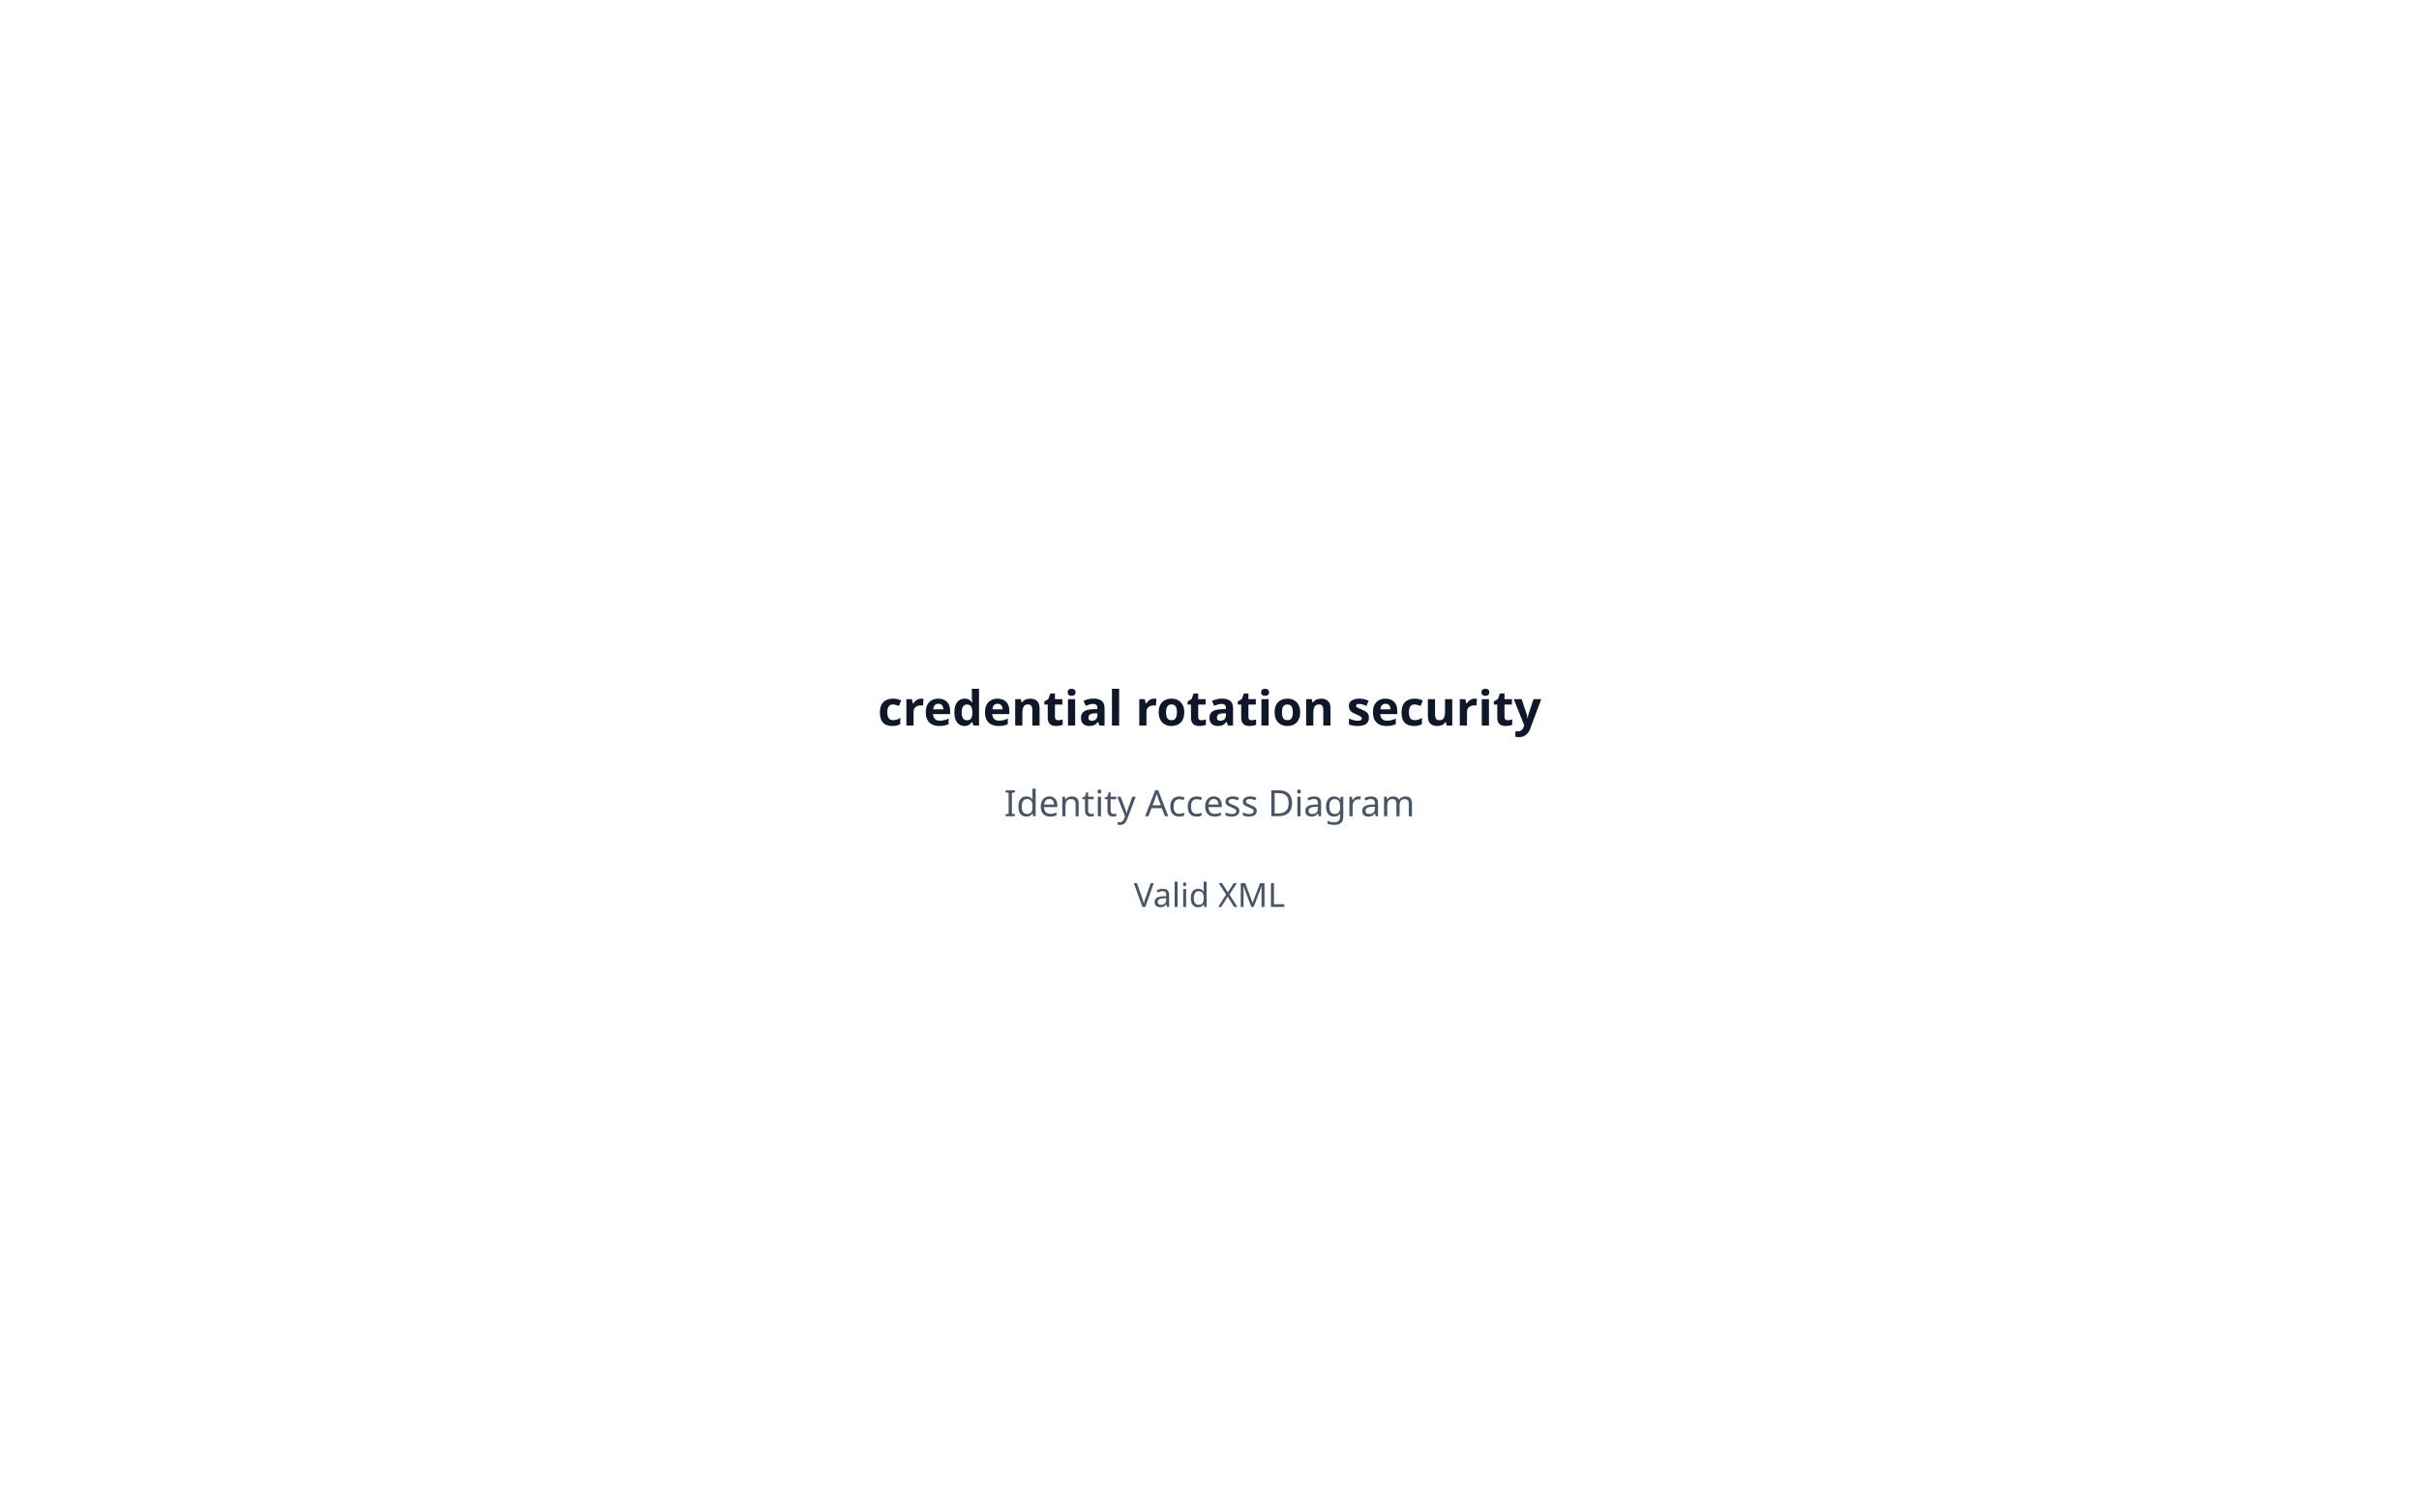
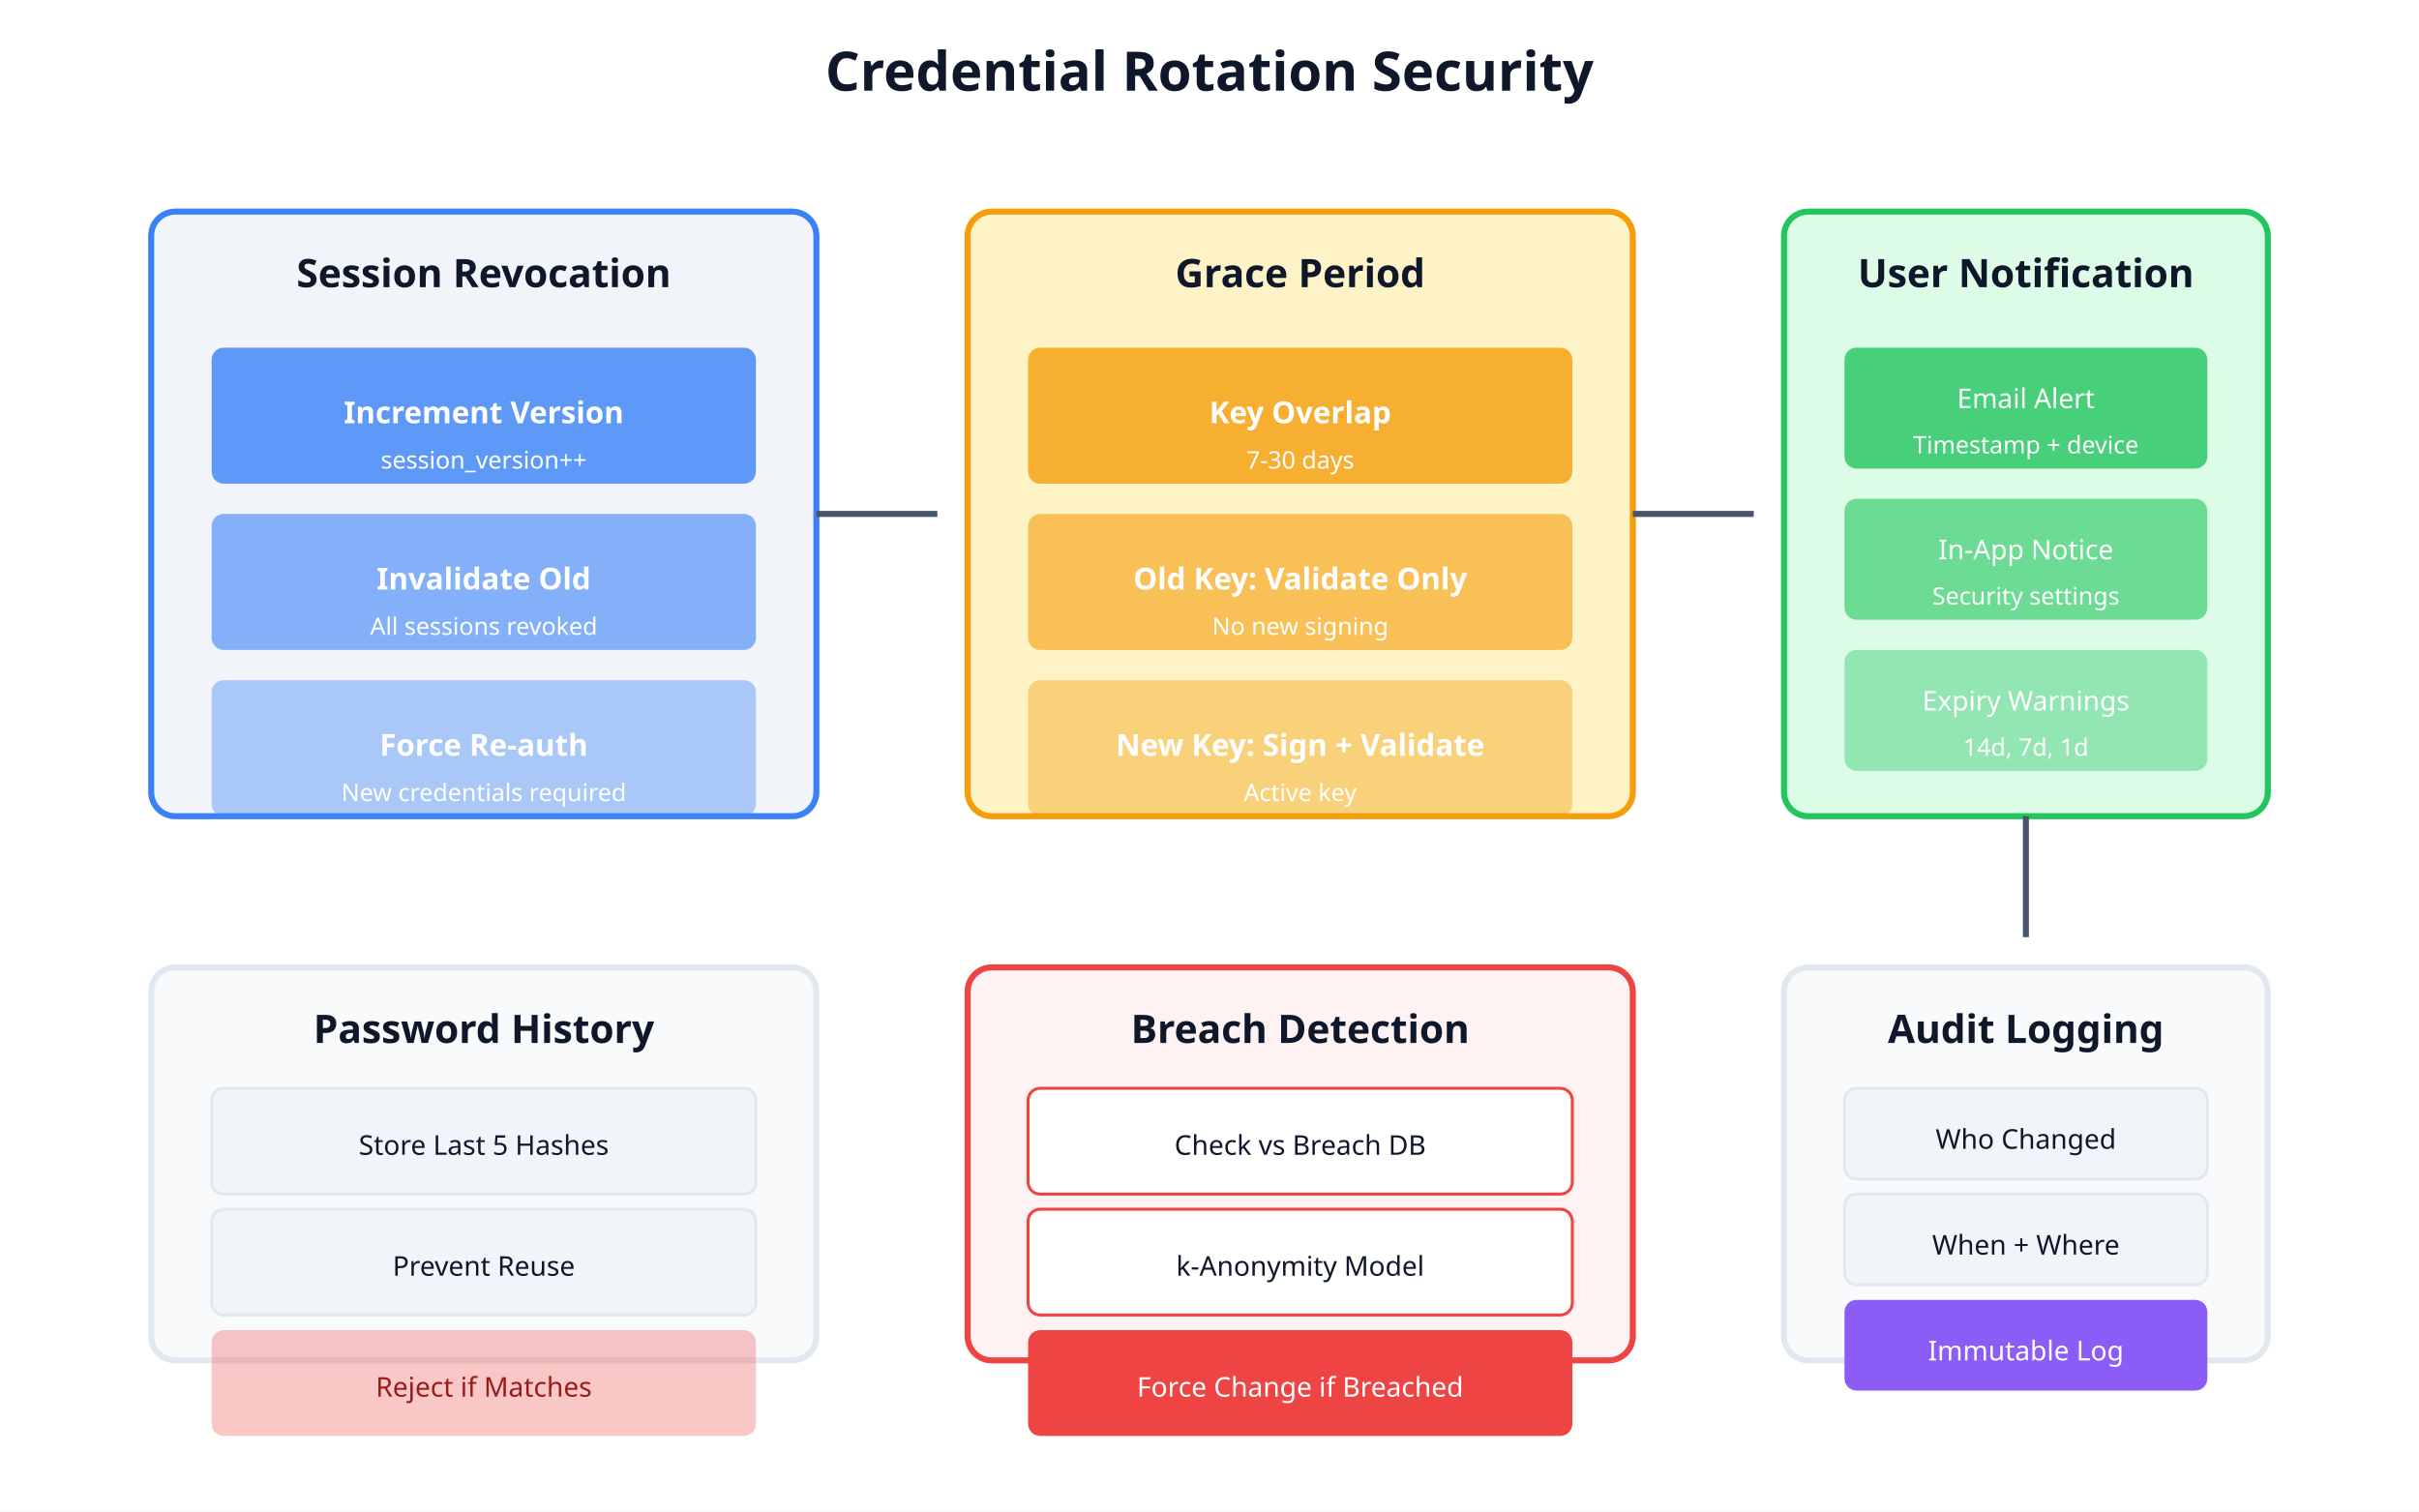
<svg xmlns="http://www.w3.org/2000/svg" viewBox="0 0 800 500" width="800" height="500">
  <rect width="800" height="500" fill="#ffffff" />
-   <text x="400" y="240" text-anchor="middle" font-family="system-ui" font-size="16" font-weight="bold" fill="#0f172a">credential rotation security</text>
-   <text x="400" y="270" text-anchor="middle" font-family="system-ui" font-size="12" fill="#475569">Identity Access Diagram</text>
-   <text x="400" y="300" text-anchor="middle" font-family="system-ui" font-size="11" fill="#475569">Valid XML</text>
+   <text x="400" y="30" text-anchor="middle" font-family="system-ui" font-size="18" font-weight="bold" fill="#0f172a">Credential Rotation Security</text>
+   <rect x="50" y="70" width="220" height="200" rx="8" fill="#f1f5f9" stroke="#3b82f6" stroke-width="2" />
+   <text x="160" y="95" text-anchor="middle" font-family="system-ui" font-size="13" font-weight="bold" fill="#0f172a">Session Revocation</text>
+   <rect x="70" y="115" width="180" height="45" rx="4" fill="#3b82f6" opacity="0.8" />
+   <text x="160" y="140" text-anchor="middle" font-family="system-ui" font-size="10" font-weight="bold" fill="#ffffff">Increment Version</text>
+   <text x="160" y="155" text-anchor="middle" font-family="system-ui" font-size="8" fill="#ffffff">session_version++</text>
+   <rect x="70" y="170" width="180" height="45" rx="4" fill="#3b82f6" opacity="0.6" />
+   <text x="160" y="195" text-anchor="middle" font-family="system-ui" font-size="10" font-weight="bold" fill="#ffffff">Invalidate Old</text>
+   <text x="160" y="210" text-anchor="middle" font-family="system-ui" font-size="8" fill="#ffffff">All sessions revoked</text>
+   <rect x="70" y="225" width="180" height="45" rx="4" fill="#3b82f6" opacity="0.4" />
+   <text x="160" y="250" text-anchor="middle" font-family="system-ui" font-size="10" font-weight="bold" fill="#ffffff">Force Re-auth</text>
+   <text x="160" y="265" text-anchor="middle" font-family="system-ui" font-size="8" fill="#ffffff">New credentials required</text>
+   <line x1="270" y1="170" x2="310" y2="170" stroke="#475569" stroke-width="2" marker-end="url(#arrow)" />
+   <rect x="320" y="70" width="220" height="200" rx="8" fill="#fef3c7" stroke="#f59e0b" stroke-width="2" />
+   <text x="430" y="95" text-anchor="middle" font-family="system-ui" font-size="13" font-weight="bold" fill="#0f172a">Grace Period</text>
+   <rect x="340" y="115" width="180" height="45" rx="4" fill="#f59e0b" opacity="0.8" />
+   <text x="430" y="140" text-anchor="middle" font-family="system-ui" font-size="10" font-weight="bold" fill="#ffffff">Key Overlap</text>
+   <text x="430" y="155" text-anchor="middle" font-family="system-ui" font-size="8" fill="#ffffff">7-30 days</text>
+   <rect x="340" y="170" width="180" height="45" rx="4" fill="#f59e0b" opacity="0.6" />
+   <text x="430" y="195" text-anchor="middle" font-family="system-ui" font-size="10" font-weight="bold" fill="#ffffff">Old Key: Validate Only</text>
+   <text x="430" y="210" text-anchor="middle" font-family="system-ui" font-size="8" fill="#ffffff">No new signing</text>
+   <rect x="340" y="225" width="180" height="45" rx="4" fill="#f59e0b" opacity="0.4" />
+   <text x="430" y="250" text-anchor="middle" font-family="system-ui" font-size="10" font-weight="bold" fill="#ffffff">New Key: Sign + Validate</text>
+   <text x="430" y="265" text-anchor="middle" font-family="system-ui" font-size="8" fill="#ffffff">Active key</text>
+   <line x1="540" y1="170" x2="580" y2="170" stroke="#475569" stroke-width="2" marker-end="url(#arrow)" />
+   <rect x="590" y="70" width="160" height="200" rx="8" fill="#dcfce7" stroke="#22c55e" stroke-width="2" />
+   <text x="670" y="95" text-anchor="middle" font-family="system-ui" font-size="13" font-weight="bold" fill="#0f172a">User Notification</text>
+   <rect x="610" y="115" width="120" height="40" rx="4" fill="#22c55e" opacity="0.8" />
+   <text x="670" y="135" text-anchor="middle" font-family="system-ui" font-size="9" fill="#ffffff">Email Alert</text>
+   <text x="670" y="150" text-anchor="middle" font-family="system-ui" font-size="8" fill="#ffffff">Timestamp + device</text>
+   <rect x="610" y="165" width="120" height="40" rx="4" fill="#22c55e" opacity="0.6" />
+   <text x="670" y="185" text-anchor="middle" font-family="system-ui" font-size="9" fill="#ffffff">In-App Notice</text>
+   <text x="670" y="200" text-anchor="middle" font-family="system-ui" font-size="8" fill="#ffffff">Security settings</text>
+   <rect x="610" y="215" width="120" height="40" rx="4" fill="#22c55e" opacity="0.4" />
+   <text x="670" y="235" text-anchor="middle" font-family="system-ui" font-size="9" fill="#ffffff">Expiry Warnings</text>
+   <text x="670" y="250" text-anchor="middle" font-family="system-ui" font-size="8" fill="#ffffff">14d, 7d, 1d</text>
+   <line x1="670" y1="270" x2="670" y2="310" stroke="#475569" stroke-width="2" marker-end="url(#arrow)" />
+   <rect x="590" y="320" width="160" height="130" rx="8" fill="#f8fafc" stroke="#e2e8f0" stroke-width="2" />
+   <text x="670" y="345" text-anchor="middle" font-family="system-ui" font-size="13" font-weight="bold" fill="#0f172a">Audit Logging</text>
+   <rect x="610" y="360" width="120" height="30" rx="4" fill="#f1f5f9" stroke="#e2e8f0" stroke-width="1" />
+   <text x="670" y="380" text-anchor="middle" font-family="system-ui" font-size="9" fill="#0f172a">Who Changed</text>
+   <rect x="610" y="395" width="120" height="30" rx="4" fill="#f1f5f9" stroke="#e2e8f0" stroke-width="1" />
+   <text x="670" y="415" text-anchor="middle" font-family="system-ui" font-size="9" fill="#0f172a">When + Where</text>
+   <rect x="610" y="430" width="120" height="30" rx="4" fill="#8b5cf6" />
+   <text x="670" y="450" text-anchor="middle" font-family="system-ui" font-size="9" fill="#ffffff">Immutable Log</text>
+   <rect x="50" y="320" width="220" height="130" rx="8" fill="#f8fafc" stroke="#e2e8f0" stroke-width="2" />
+   <text x="160" y="345" text-anchor="middle" font-family="system-ui" font-size="13" font-weight="bold" fill="#0f172a">Password History</text>
+   <rect x="70" y="360" width="180" height="35" rx="4" fill="#f1f5f9" stroke="#e2e8f0" stroke-width="1" />
+   <text x="160" y="382" text-anchor="middle" font-family="system-ui" font-size="9" fill="#0f172a">Store Last 5 Hashes</text>
+   <rect x="70" y="400" width="180" height="35" rx="4" fill="#f1f5f9" stroke="#e2e8f0" stroke-width="1" />
+   <text x="160" y="422" text-anchor="middle" font-family="system-ui" font-size="9" fill="#0f172a">Prevent Reuse</text>
+   <rect x="70" y="440" width="180" height="35" rx="4" fill="#ef4444" opacity="0.3" />
+   <text x="160" y="462" text-anchor="middle" font-family="system-ui" font-size="9" fill="#991b1b">Reject if Matches</text>
+   <rect x="320" y="320" width="220" height="130" rx="8" fill="#fef2f2" stroke="#ef4444" stroke-width="2" />
+   <text x="430" y="345" text-anchor="middle" font-family="system-ui" font-size="13" font-weight="bold" fill="#0f172a">Breach Detection</text>
+   <rect x="340" y="360" width="180" height="35" rx="4" fill="#ffffff" stroke="#ef4444" stroke-width="1" />
+   <text x="430" y="382" text-anchor="middle" font-family="system-ui" font-size="9" fill="#0f172a">Check vs Breach DB</text>
+   <rect x="340" y="400" width="180" height="35" rx="4" fill="#ffffff" stroke="#ef4444" stroke-width="1" />
+   <text x="430" y="422" text-anchor="middle" font-family="system-ui" font-size="9" fill="#0f172a">k-Anonymity Model</text>
+   <rect x="340" y="440" width="180" height="35" rx="4" fill="#ef4444" />
+   <text x="430" y="462" text-anchor="middle" font-family="system-ui" font-size="9" fill="#ffffff">Force Change if Breached</text>
</svg>
